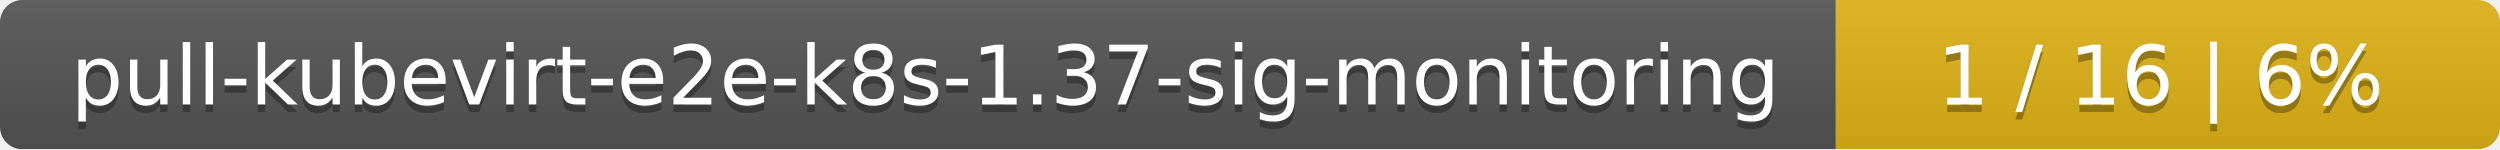
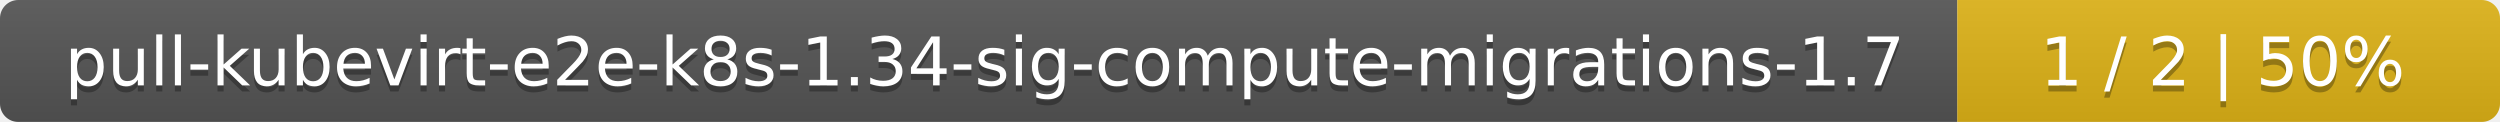
- <svg xmlns="http://www.w3.org/2000/svg" width="335" height="20">
+ <svg xmlns="http://www.w3.org/2000/svg" width="410" height="20">
  <linearGradient id="smooth" x2="0" y2="100%">
    <stop offset="0" stop-color="#bbb" stop-opacity=".1" />
    <stop offset="1" stop-opacity=".1" />
  </linearGradient>
  <mask id="round">
-     <rect width="335" height="20" rx="3" fill="#fff" />
+     <rect width="410" height="20" rx="3" fill="#fff" />
  </mask>
  <g mask="url(#round)">
-     <rect width="246" height="20" fill="#555" />
-     <rect x="246" width="89" height="20" fill="#dfb317" />
-     <rect width="335" height="20" fill="url(#smooth)" />
+     <rect width="321" height="20" fill="#555" />
+     <rect x="321" width="89" height="20" fill="#dfb317" />
+     <rect width="410" height="20" fill="url(#smooth)" />
  </g>
  <g fill="#fff" text-anchor="middle" font-family="DejaVu Sans,Verdana,Geneva,sans-serif" font-size="11">
-     <text x="124" y="15" fill="#010101" fill-opacity=".3">pull-kubevirt-e2e-k8s-1.37-sig-monitoring</text>
-     <text x="124" y="14">pull-kubevirt-e2e-k8s-1.37-sig-monitoring</text>
-     <text x="289.5" y="15" fill="#010101" fill-opacity=".3">1 / 16    |    6%</text>
-     <text x="289.5" y="14">1 / 16    |    6%</text>
+     <text x="161.5" y="15" fill="#010101" fill-opacity=".3">pull-kubevirt-e2e-k8s-1.34-sig-compute-migrations-1.7</text>
+     <text x="161.5" y="14">pull-kubevirt-e2e-k8s-1.34-sig-compute-migrations-1.7</text>
+     <text x="364.5" y="15" fill="#010101" fill-opacity=".3">1 / 2    |    50%</text>
+     <text x="364.5" y="14">1 / 2    |    50%</text>
  </g>
</svg>
